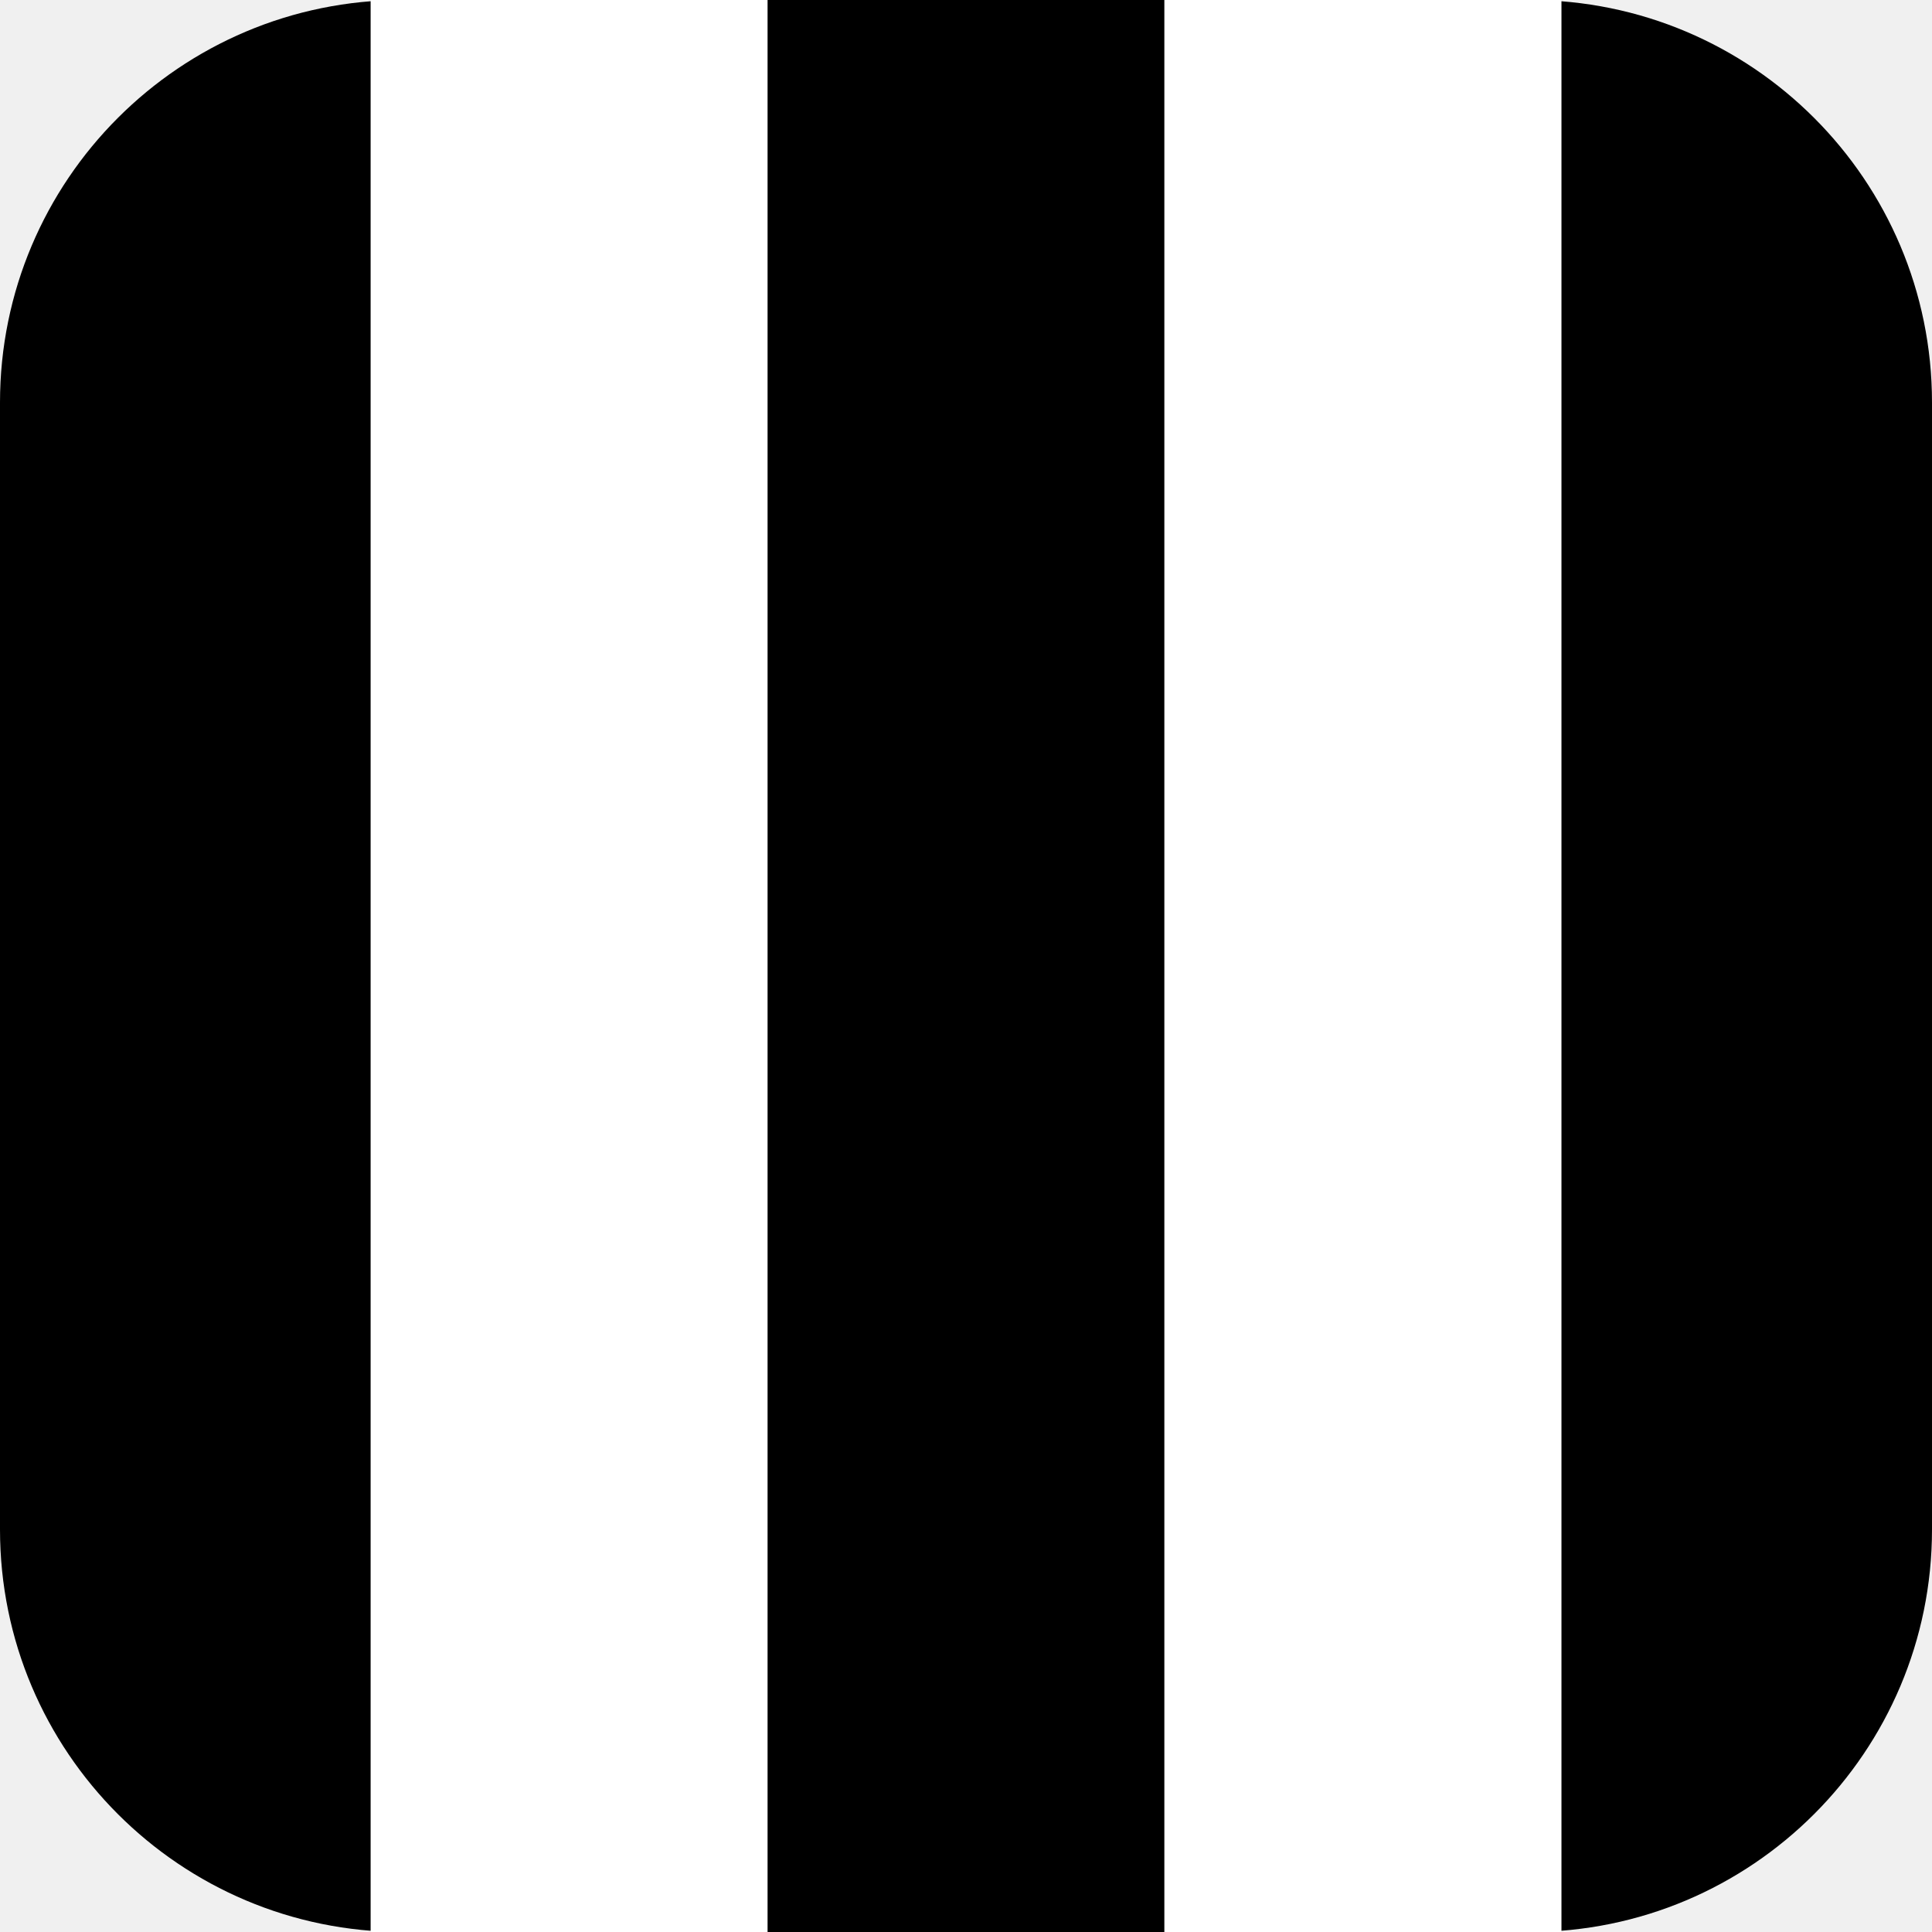
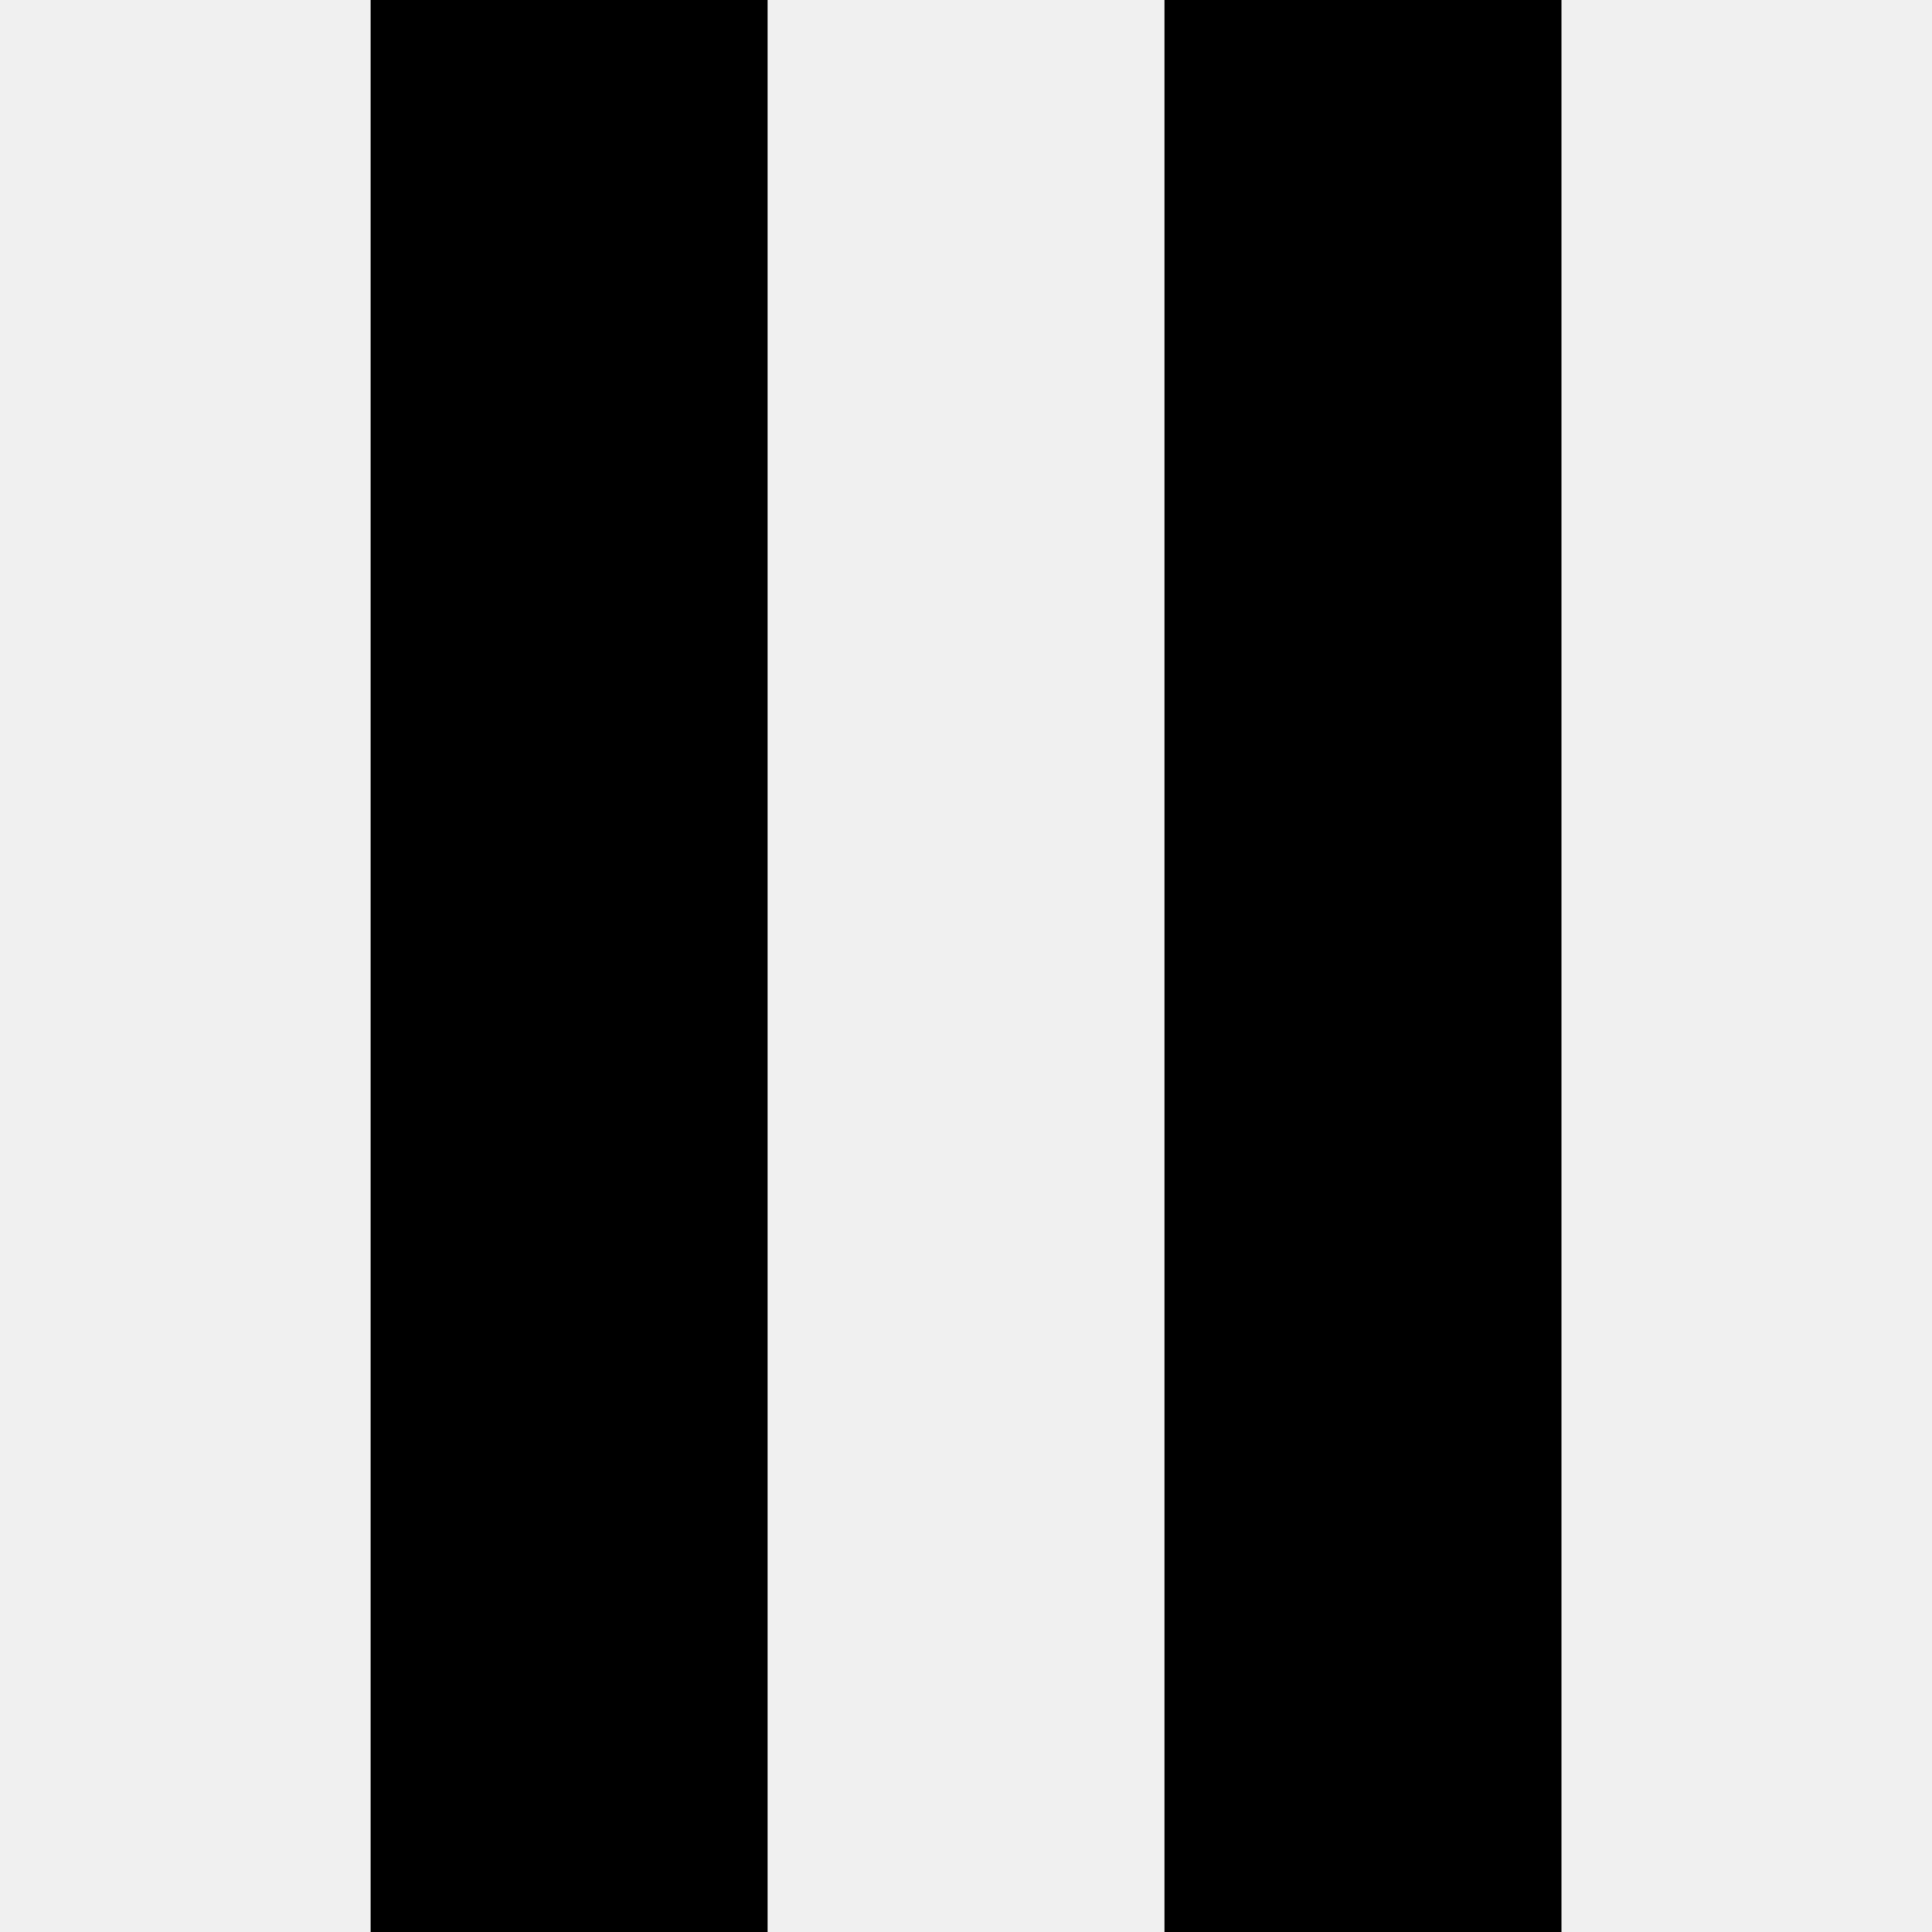
- <svg xmlns="http://www.w3.org/2000/svg" viewBox="0 0 24 24" width="512" height="512">
-   <rect width="24" height="24" rx="5" fill="#000000" />
-   <path fill="#FFFFFF" d="M4.604 0v24h4.931V0zm9.86 0v24h4.933V0z" />
+ <svg xmlns="http://www.w3.org/2000/svg" fill="#000000" role="img" viewBox="0 0 24 24">
+   <path d="M4.604 0v24h4.932V0zm9.861 0v24h4.932V0z" />
</svg>
